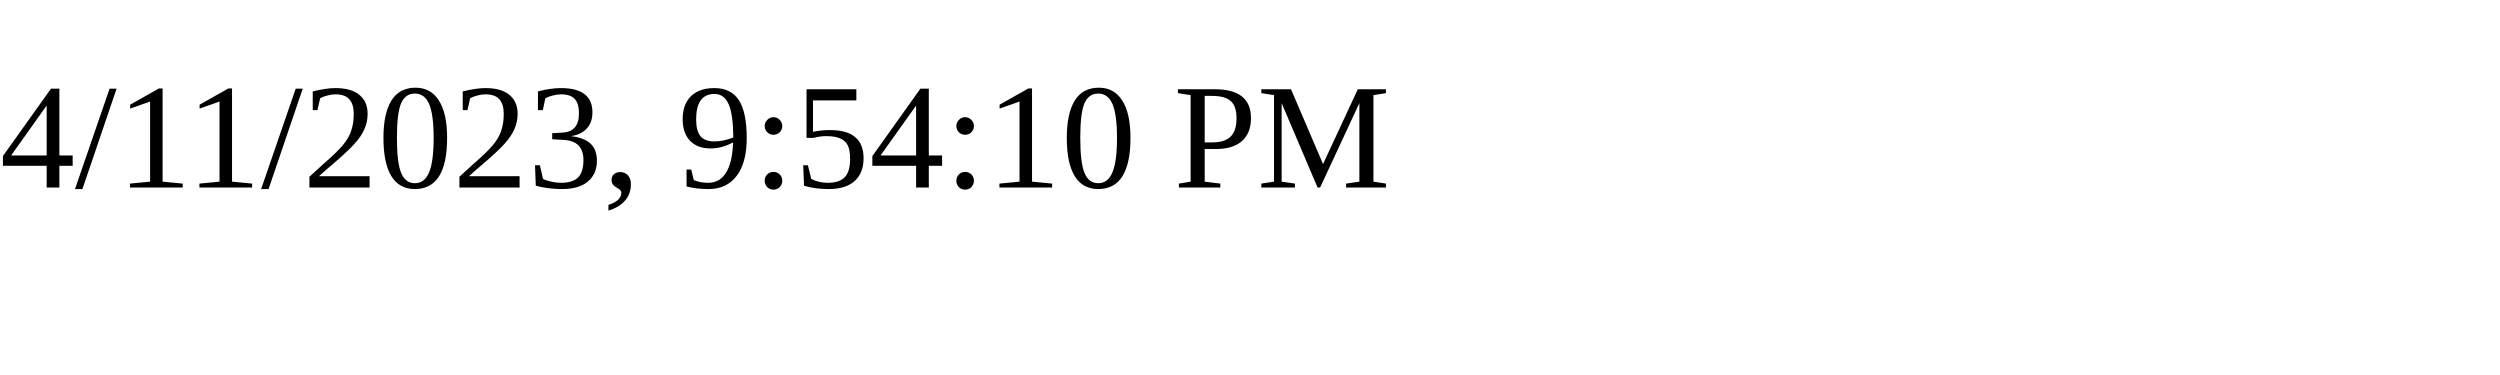
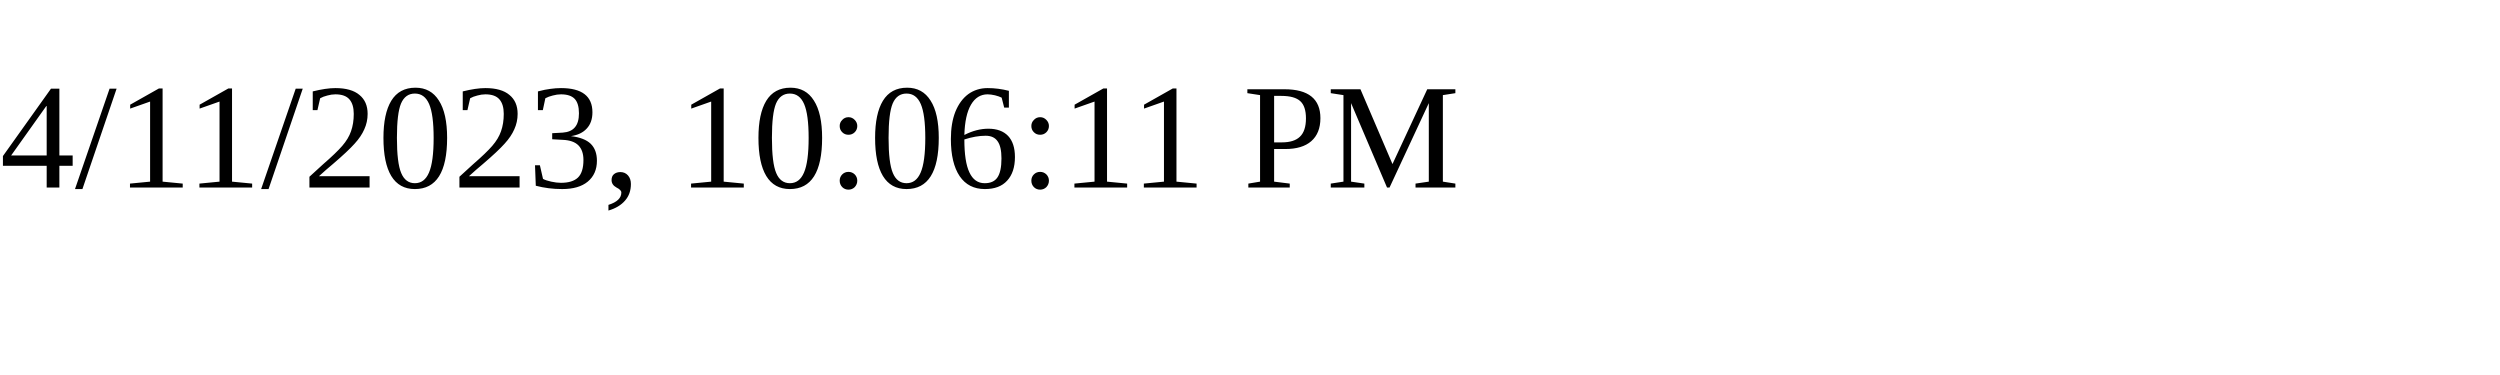
<svg xmlns="http://www.w3.org/2000/svg" height="30" width="200">
-   <text x="0" y="15">4/11/2023, 9:54:10 PM</text>
+   <text x="0" y="15">4/11/2023, 10:06:11 PM</text>
</svg>
